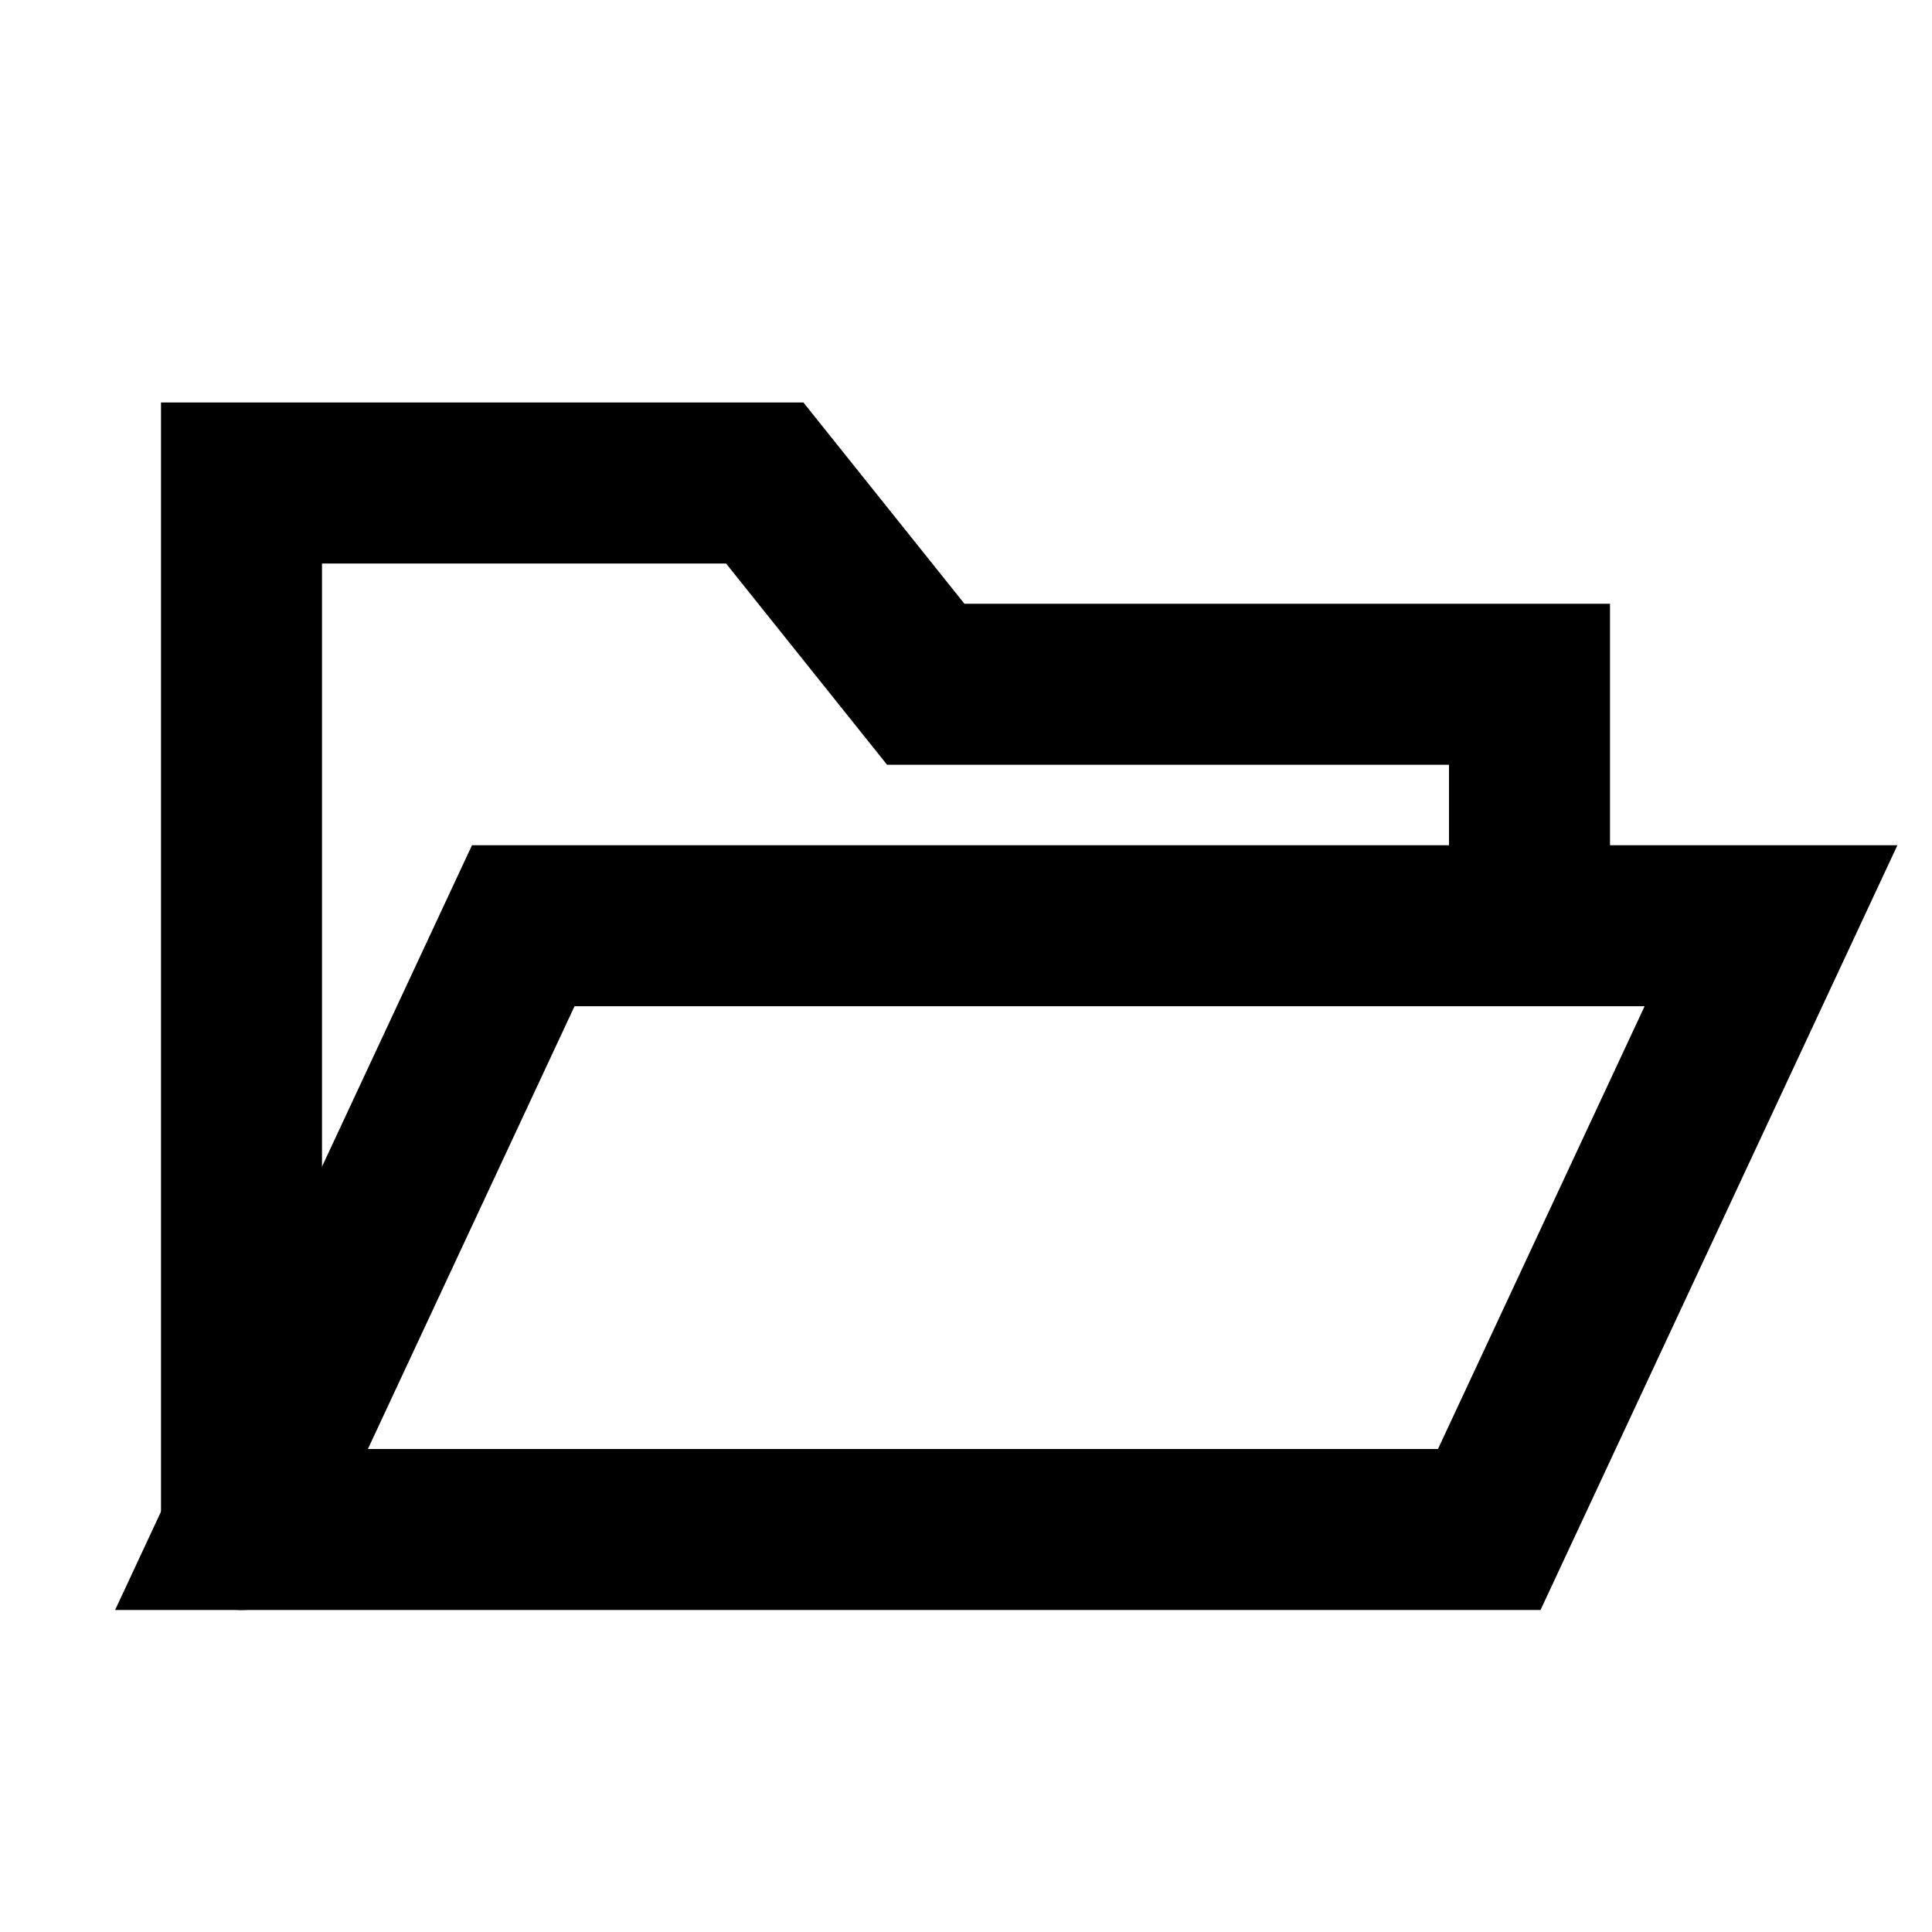
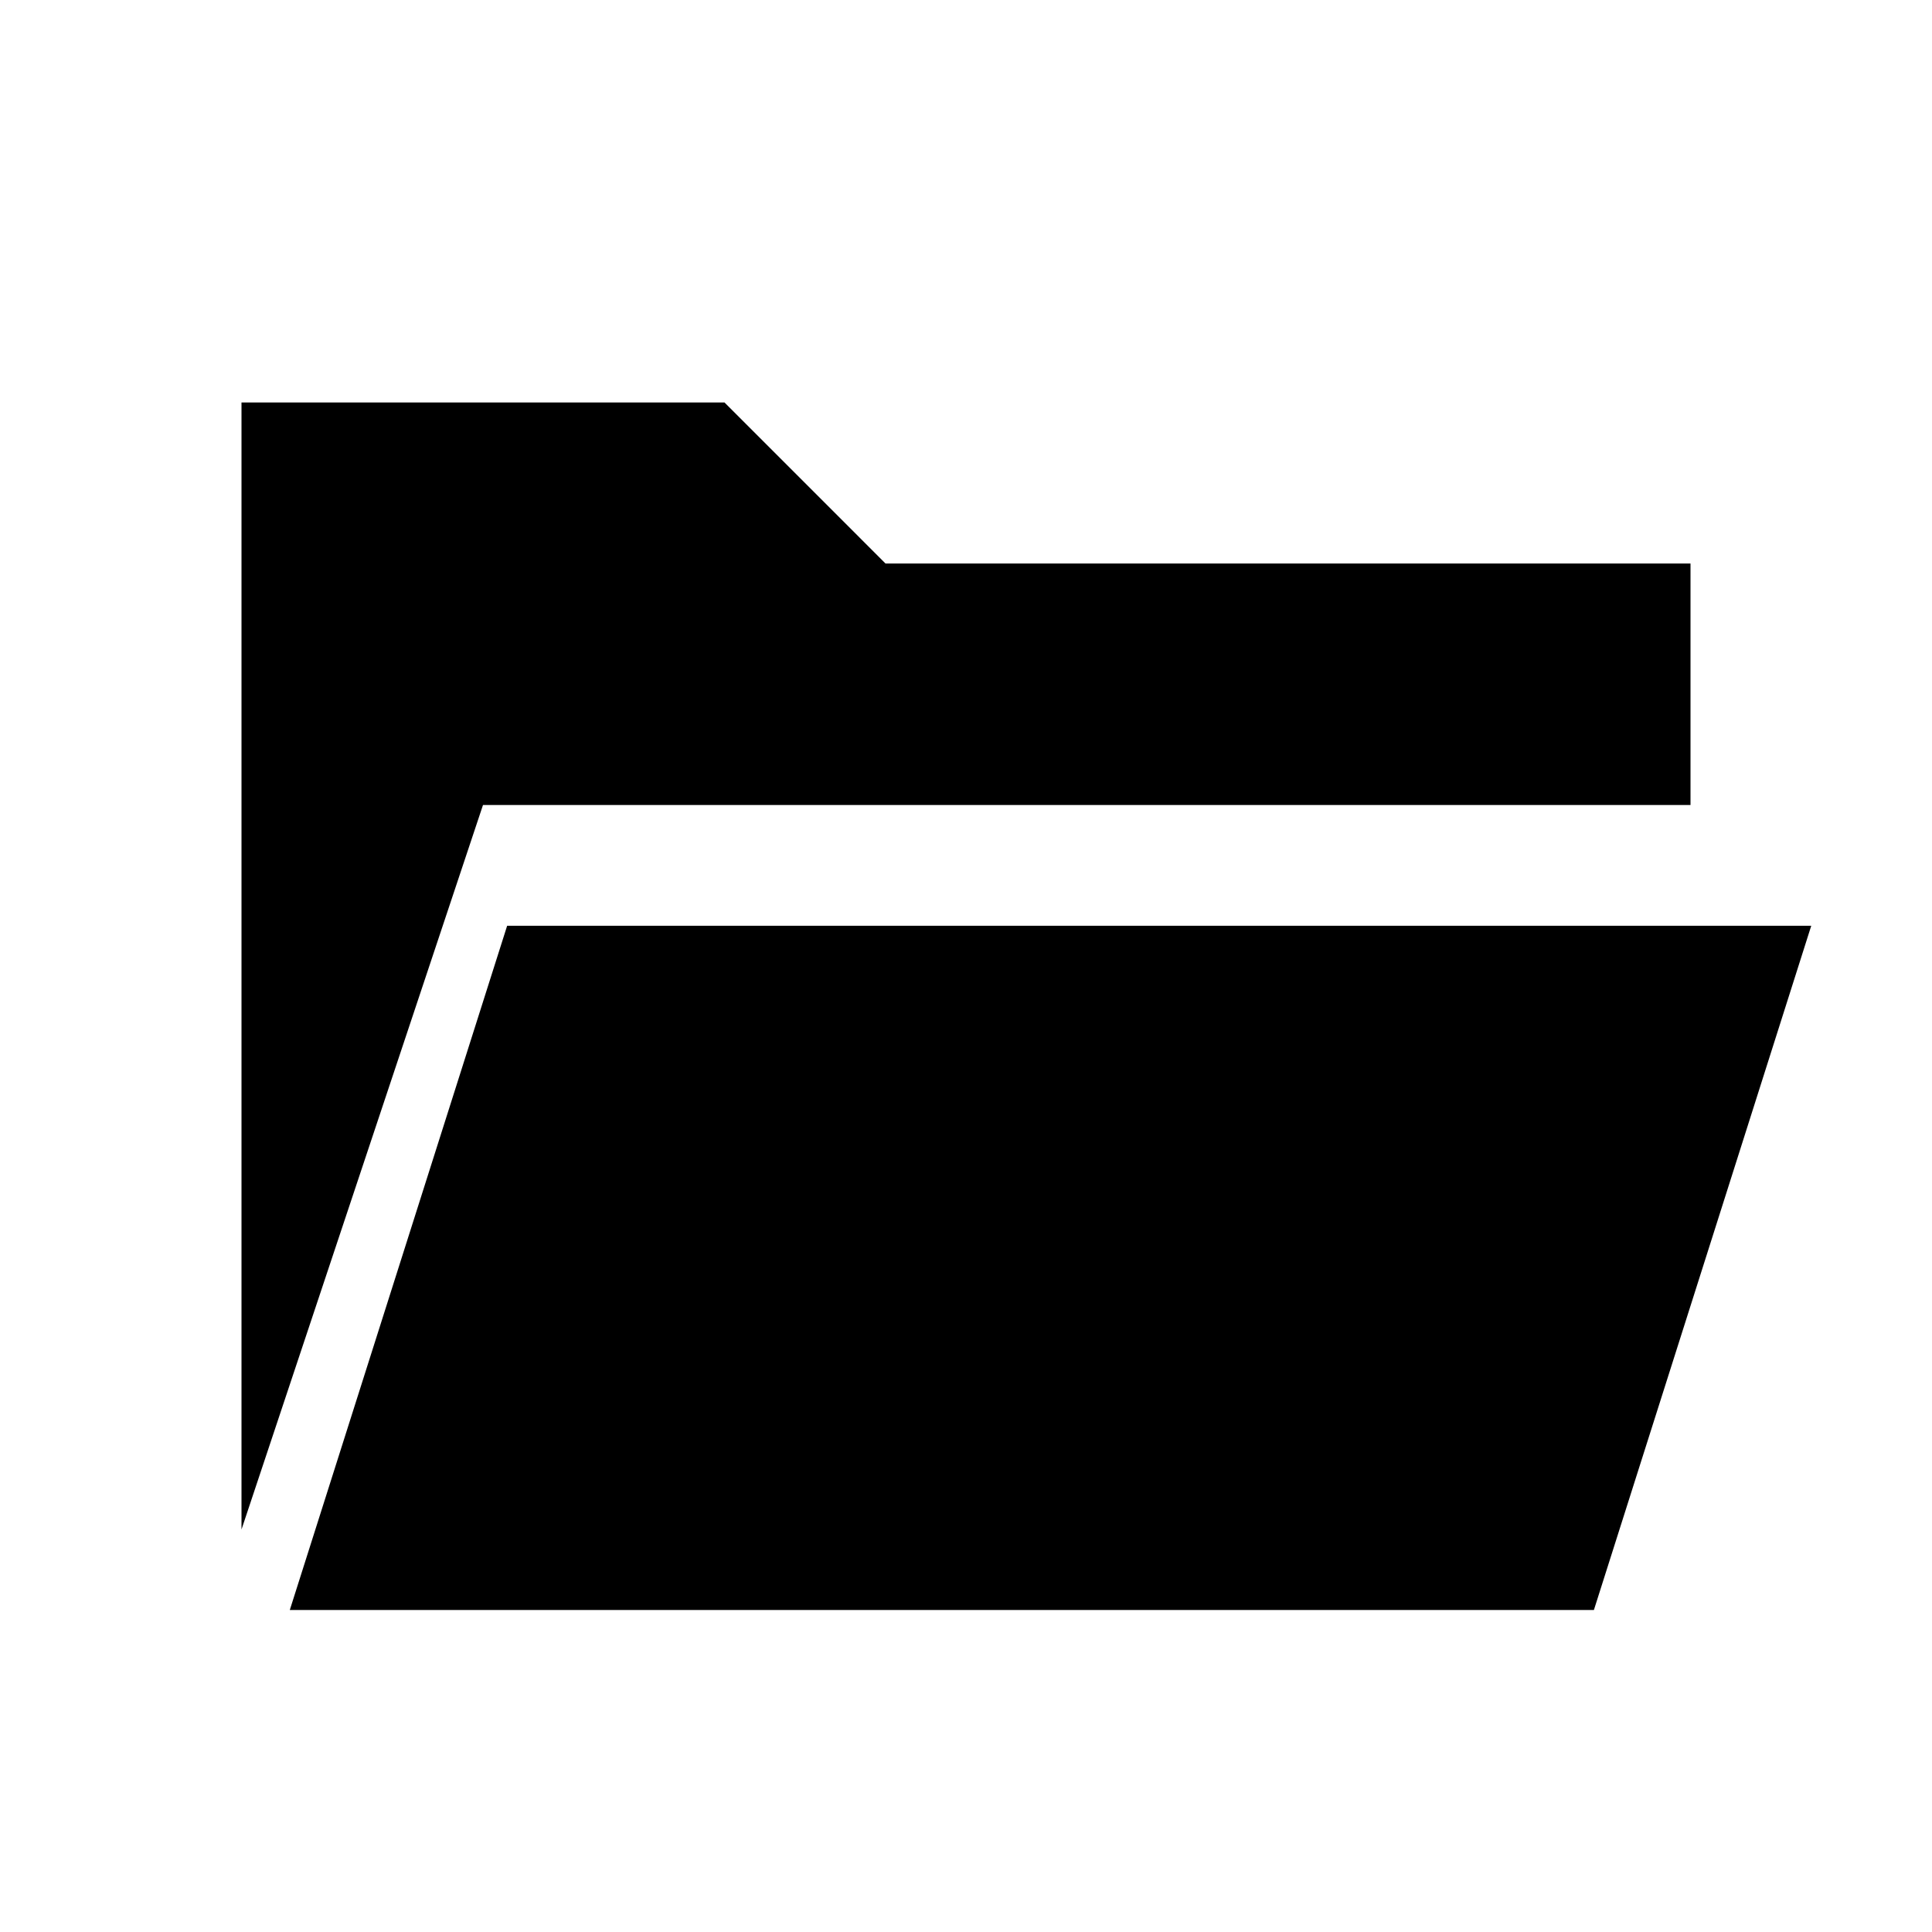
- <svg viewBox="0 0 24 24" fill="none" stroke="#000" stroke-width="2.0" stroke-linecap="round">
-   <path d="M3 19L3 6L9.5 6L11.5 8.5L19 8.5L19 10.5" />
-   <path d="M3 19L6.5 11.5L22 11.5L18.5 19Z" />
+ <svg viewBox="0 0 24 24">
+   <path d="M3 5 h6 l2 2 h10 v3 h-15 l-3 9 Z M3.6 20 l2.7 -8.5 h16.2 l-2.7 8.5 Z" />
</svg>
